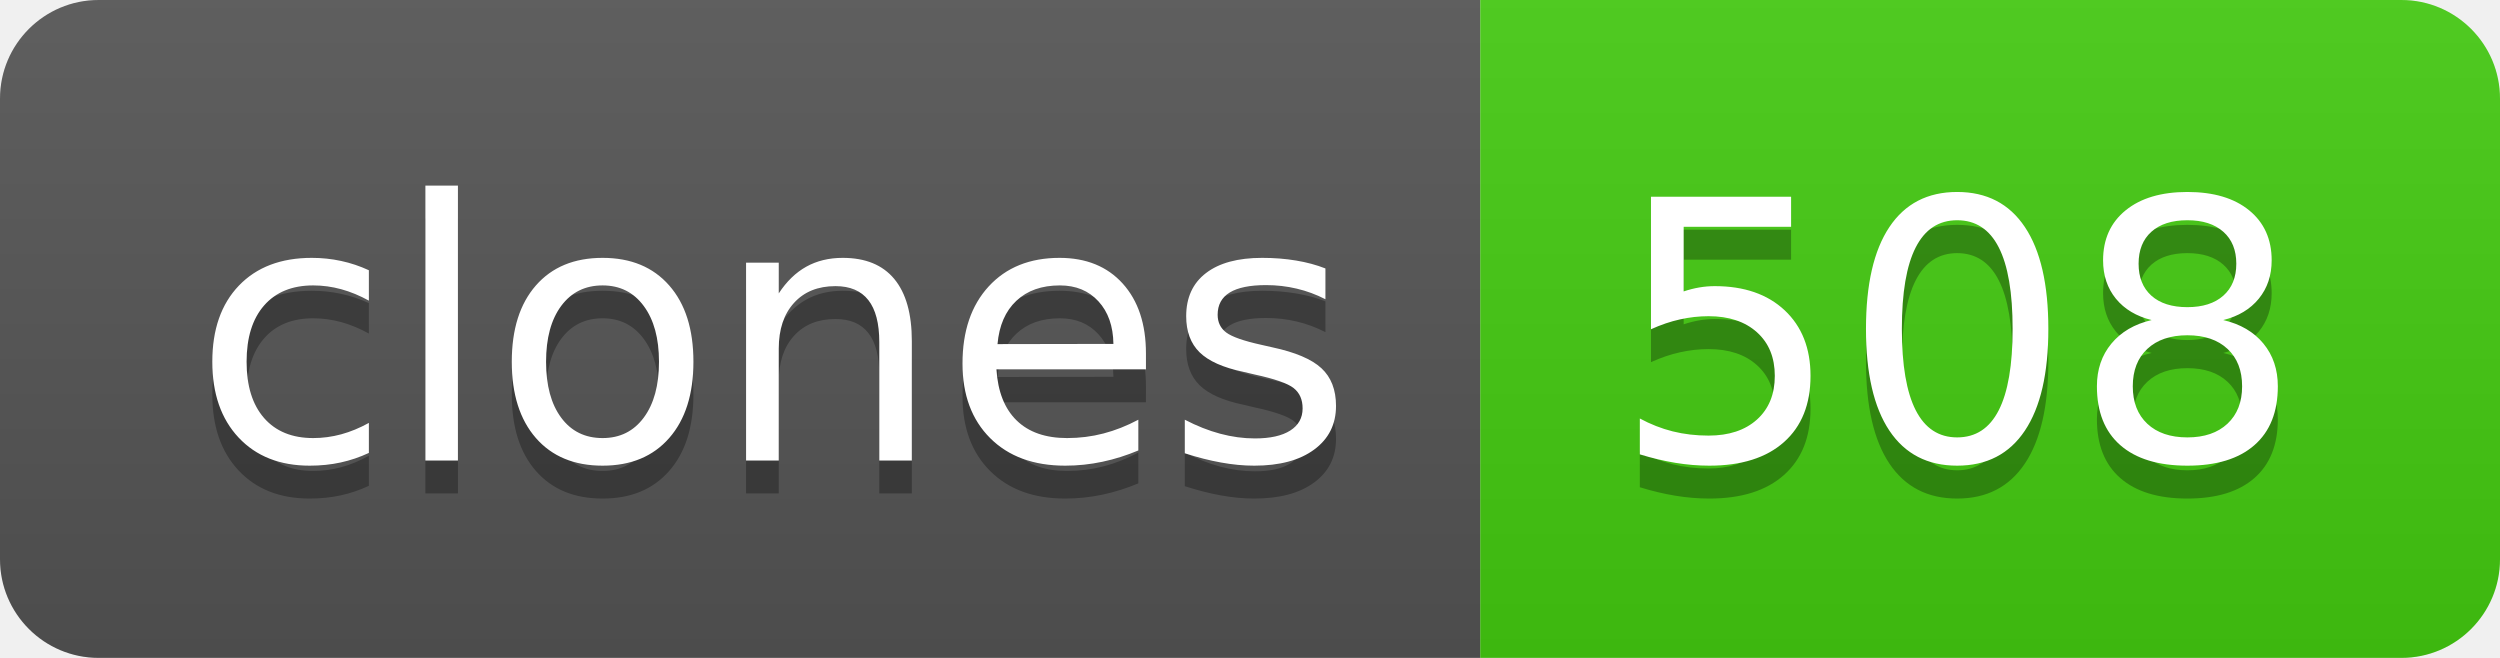
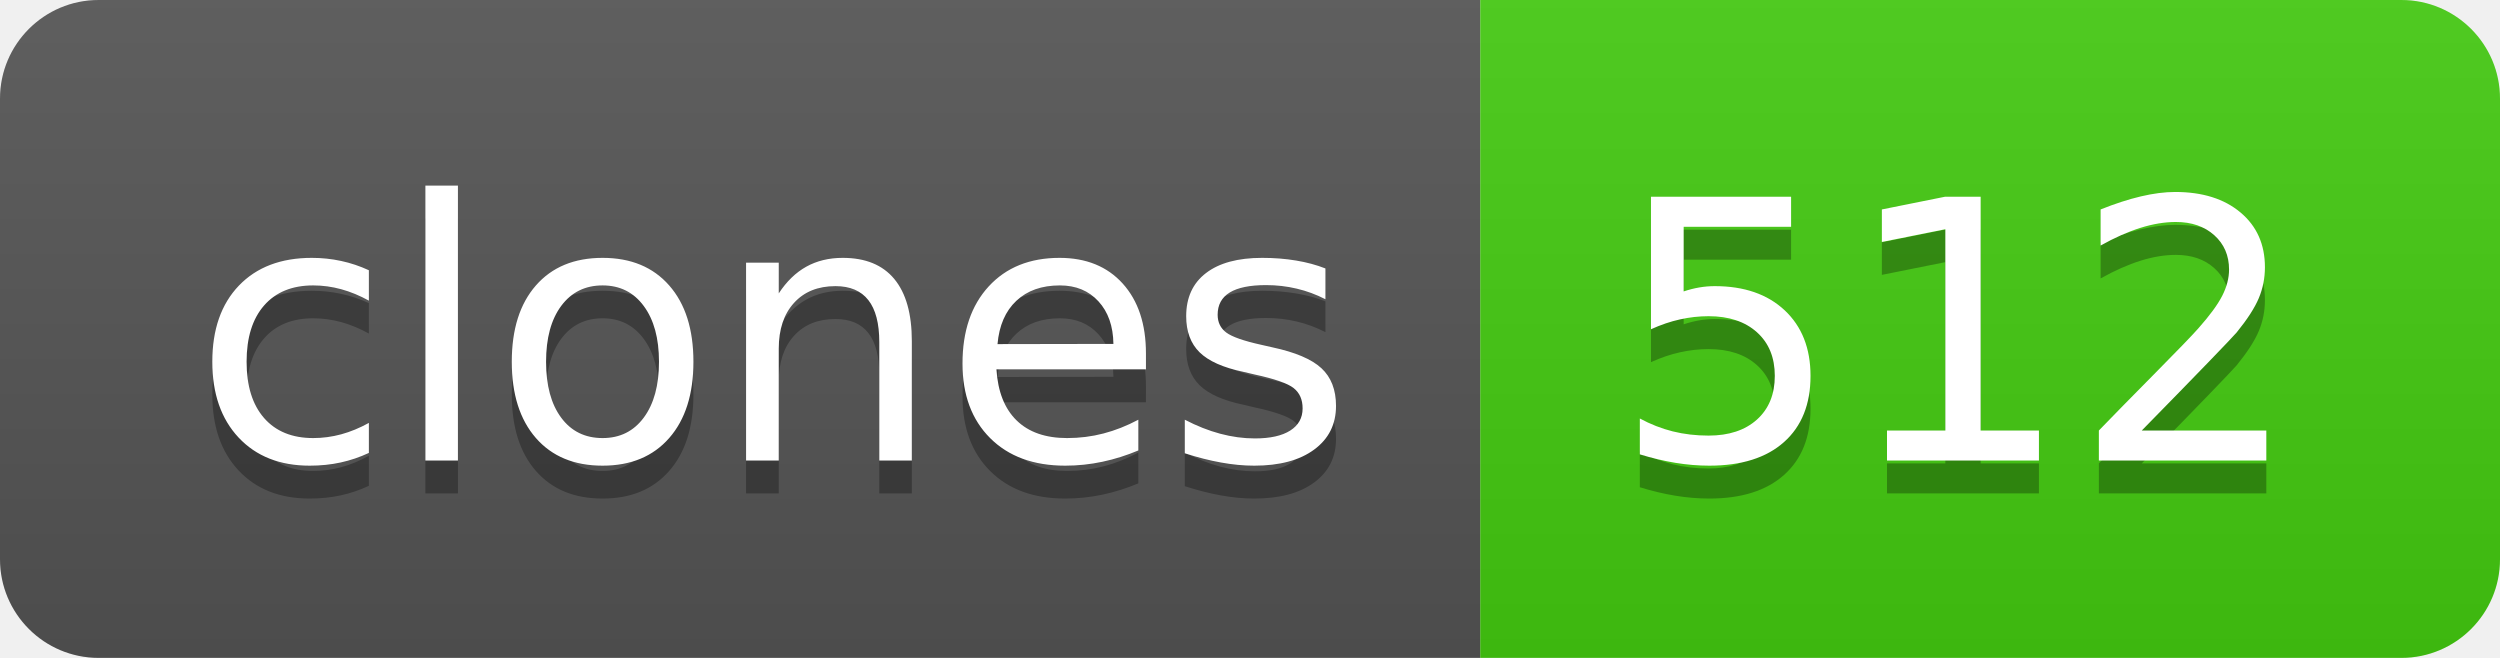
- <svg xmlns="http://www.w3.org/2000/svg" width="76" height="20" role="img" aria-label="clones: 508">
+ <svg xmlns="http://www.w3.org/2000/svg" width="76" height="20" role="img" aria-label="clones: 512">
  <linearGradient id="s" x2="0" y2="100%">
    <stop offset="0" stop-color="#bbb" stop-opacity=".1" />
    <stop offset="1" stop-opacity=".1" />
  </linearGradient>
  <clipPath id="r">
    <rect width="76" height="20" rx="3" fill="#fff" />
  </clipPath>
  <g clip-path="url(#r)">
    <rect width="45" height="20" fill="#555" />
    <rect x="45" width="31" height="20" fill="#4c1" />
    <rect width="76" height="20" fill="url(#s)" />
  </g>
  <g fill="#fff" text-anchor="middle" font-family="Verdana,Geneva,DejaVu Sans,sans-serif" text-rendering="geometricPrecision" font-size="110">
    <text aria-hidden="true" x="235" y="150" fill="#010101" fill-opacity=".3" transform="scale(.1)" textLength="350">clones</text>
    <text x="235" y="140" transform="scale(.1)" fill="#fff" textLength="350">clones</text>
-     <text aria-hidden="true" x="595" y="150" fill="#010101" fill-opacity=".3" transform="scale(.1)" textLength="210">508</text>
-     <text x="595" y="140" transform="scale(.1)" fill="#fff" textLength="210">508</text>
+     <text aria-hidden="true" x="595" y="150" fill="#010101" fill-opacity=".3" transform="scale(.1)" textLength="210">512</text>
+     <text x="595" y="140" transform="scale(.1)" fill="#fff" textLength="210">512</text>
  </g>
</svg>
